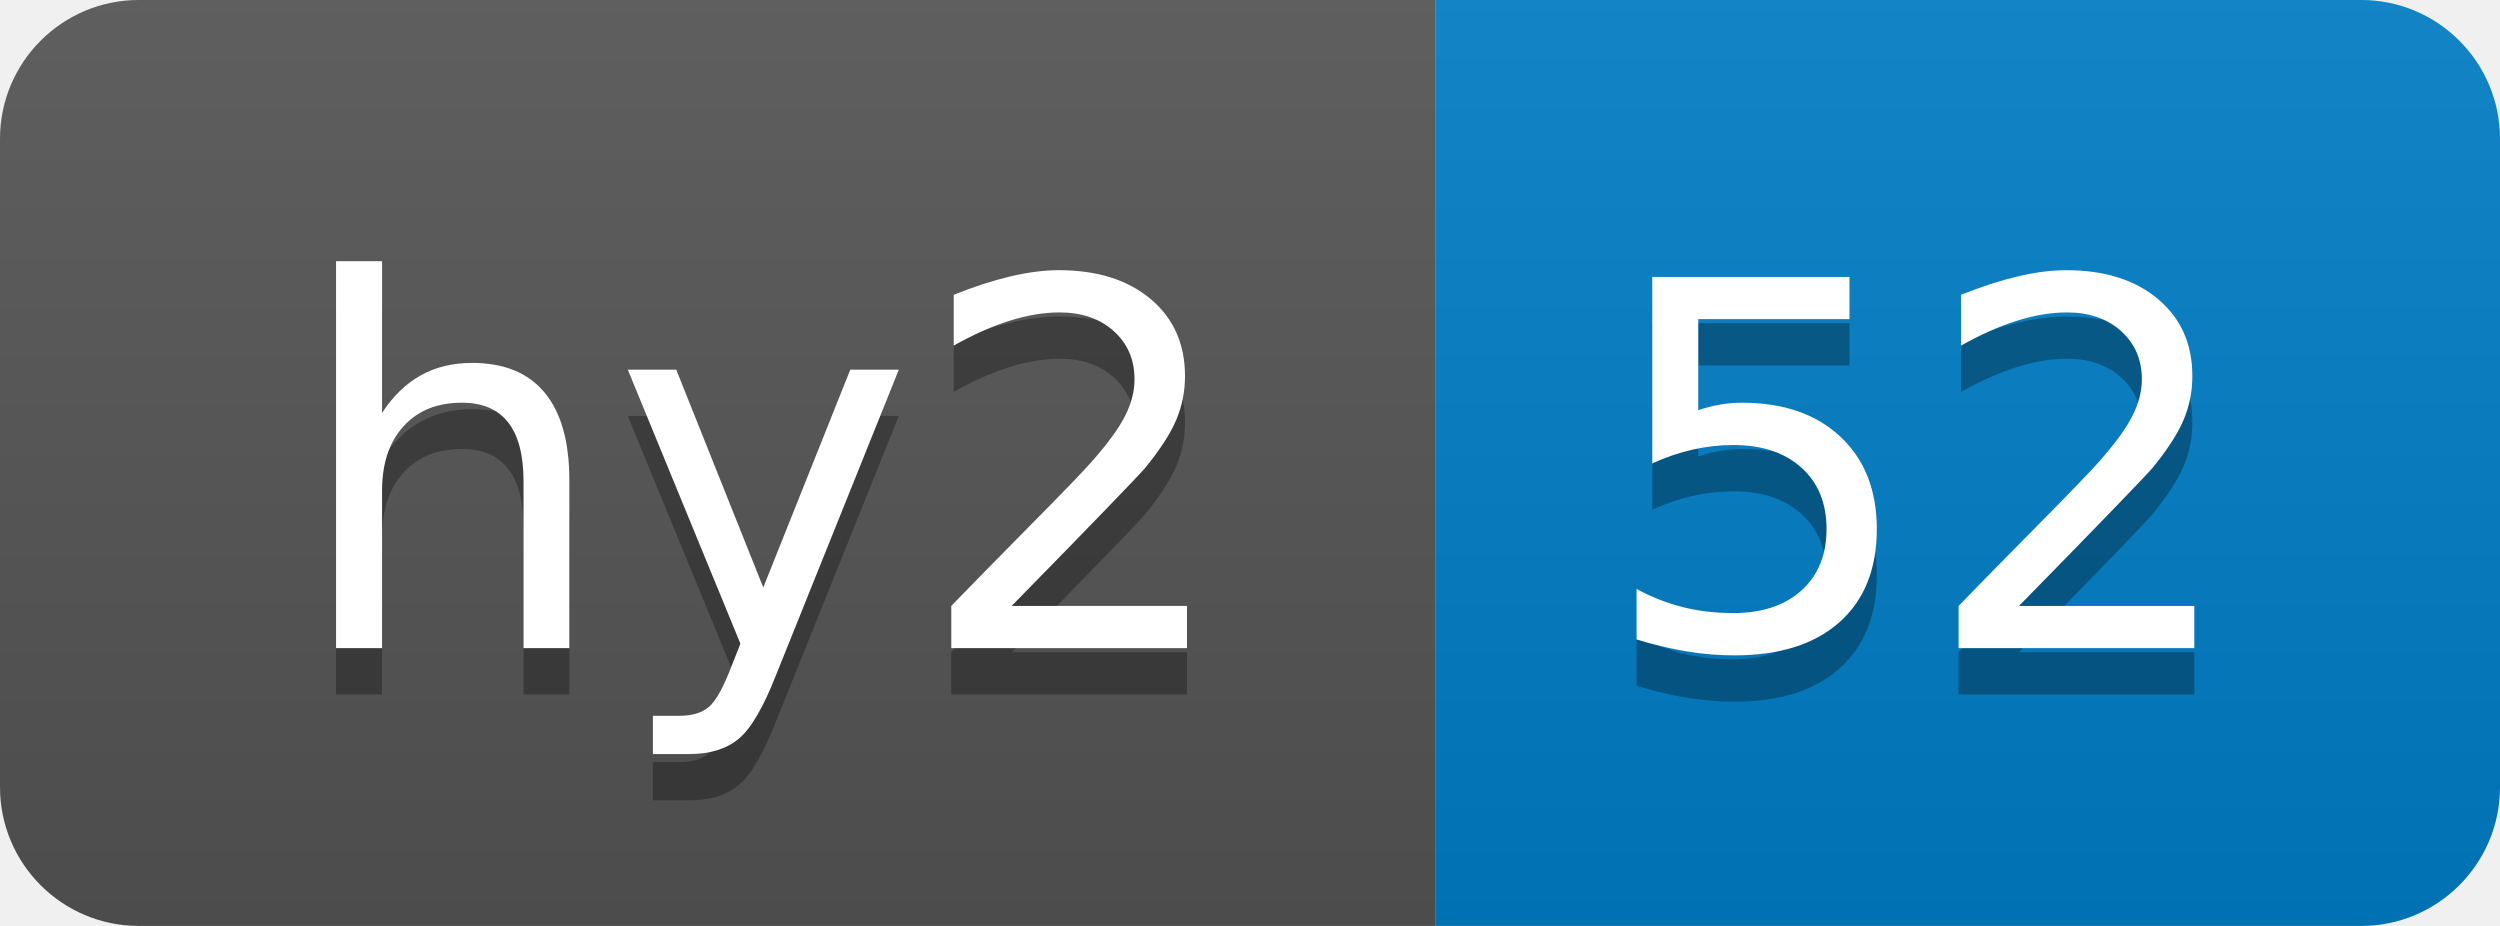
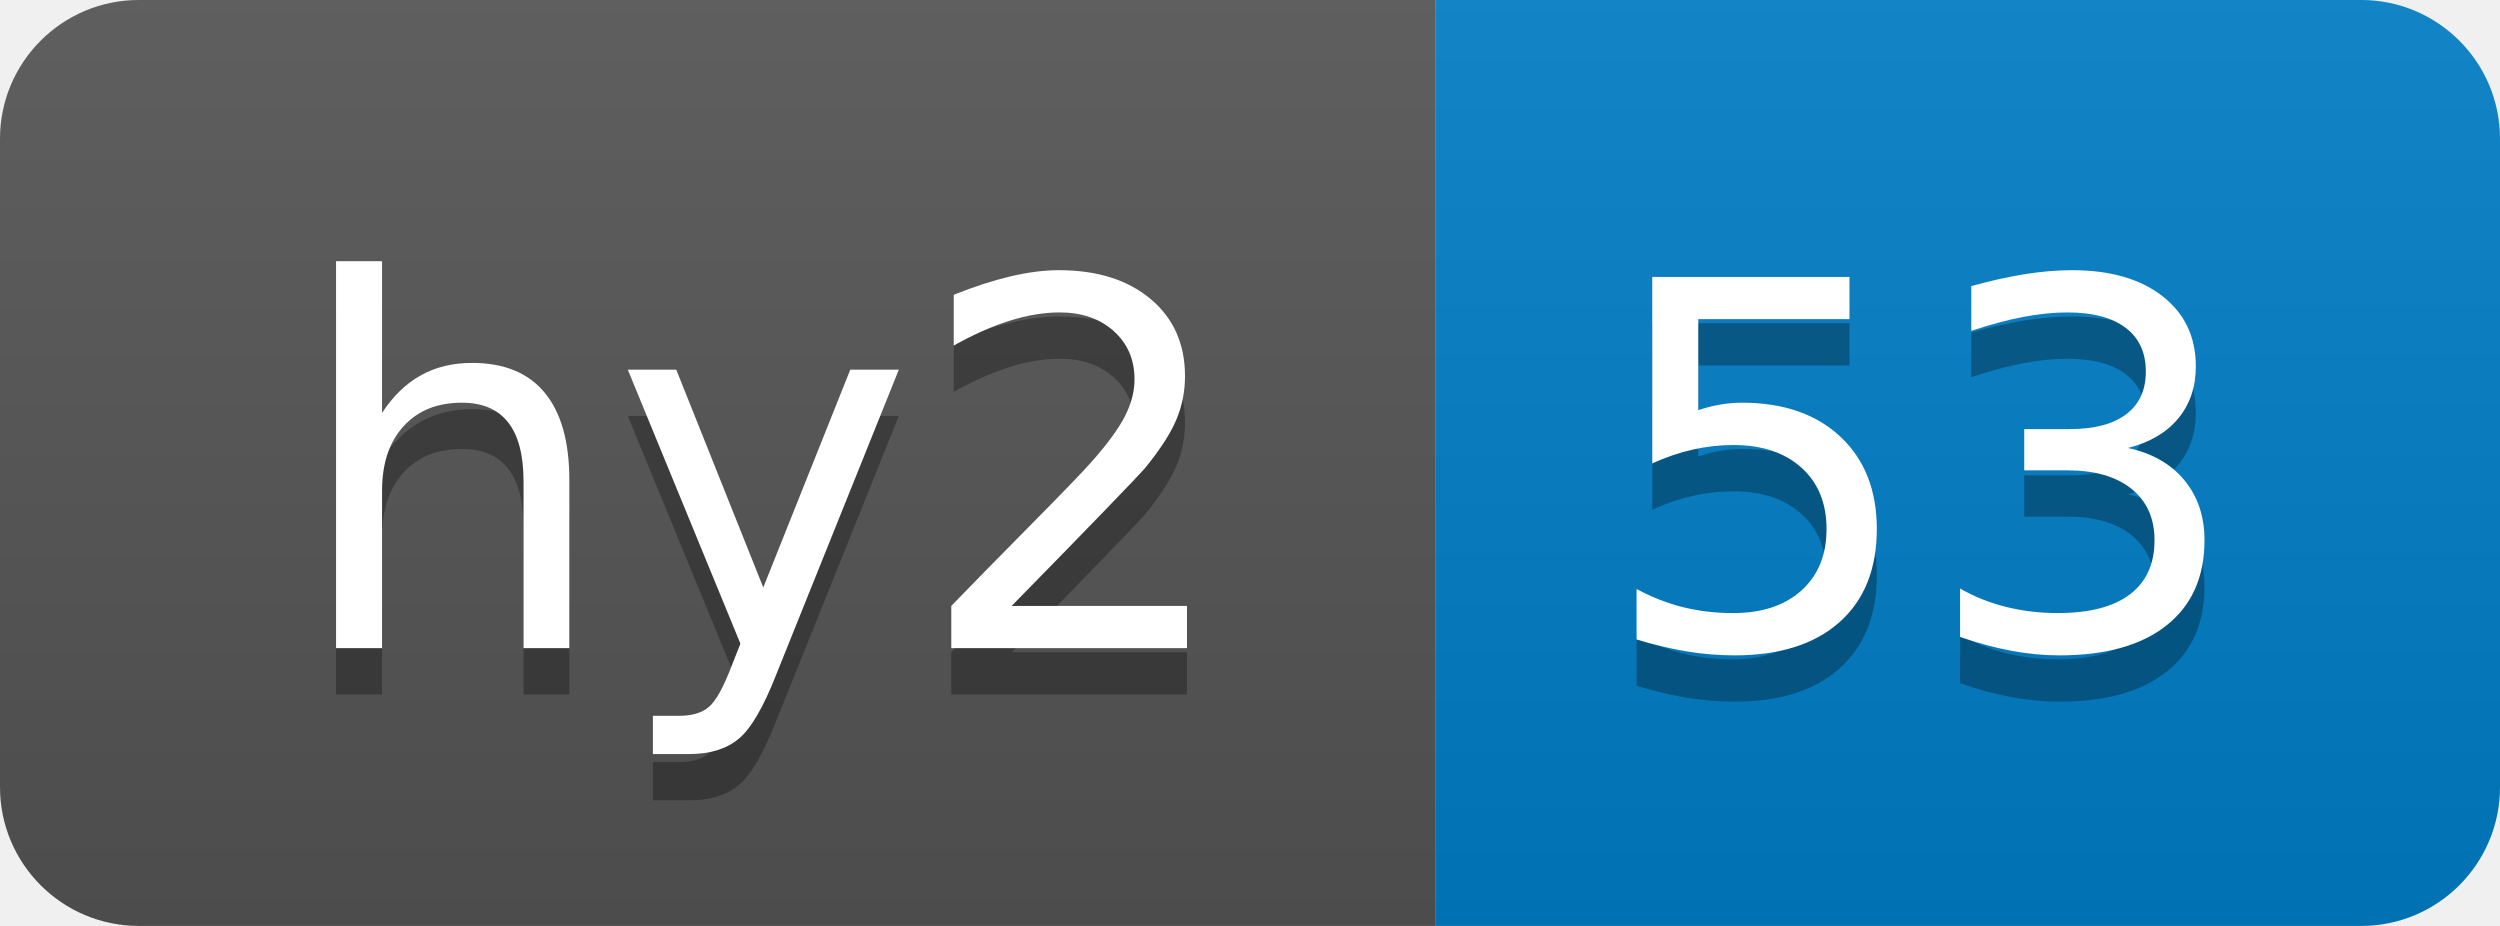
- <svg xmlns="http://www.w3.org/2000/svg" width="54" height="20" role="img" aria-label="hy2: 52">
+ <svg xmlns="http://www.w3.org/2000/svg" width="54" height="20" role="img" aria-label="hy2: 53">
  <linearGradient id="s" x2="0" y2="100%">
    <stop offset="0" stop-color="#bbb" stop-opacity=".1" />
    <stop offset="1" stop-opacity=".1" />
  </linearGradient>
  <clipPath id="r">
    <rect width="54" height="20" rx="3" fill="#fff" />
  </clipPath>
  <g clip-path="url(#r)">
    <rect width="31" height="20" fill="#555" />
    <rect x="31" width="23" height="20" fill="#007ec6" />
    <rect width="54" height="20" fill="url(#s)" />
  </g>
  <g fill="#fff" text-anchor="middle" font-family="Verdana,Geneva,DejaVu Sans,sans-serif" text-rendering="geometricPrecision" font-size="110">
    <text aria-hidden="true" x="165" y="150" fill="#010101" fill-opacity=".3" transform="scale(.1)" textLength="210">hy2</text>
    <text x="165" y="140" transform="scale(.1)" fill="#fff" textLength="210">hy2</text>
-     <text aria-hidden="true" x="415" y="150" fill="#010101" fill-opacity=".3" transform="scale(.1)" textLength="130">52</text>
-     <text x="415" y="140" transform="scale(.1)" fill="#fff" textLength="130">52</text>
+     <text aria-hidden="true" x="415" y="150" fill="#010101" fill-opacity=".3" transform="scale(.1)" textLength="130">53</text>
+     <text x="415" y="140" transform="scale(.1)" fill="#fff" textLength="130">53</text>
  </g>
</svg>
